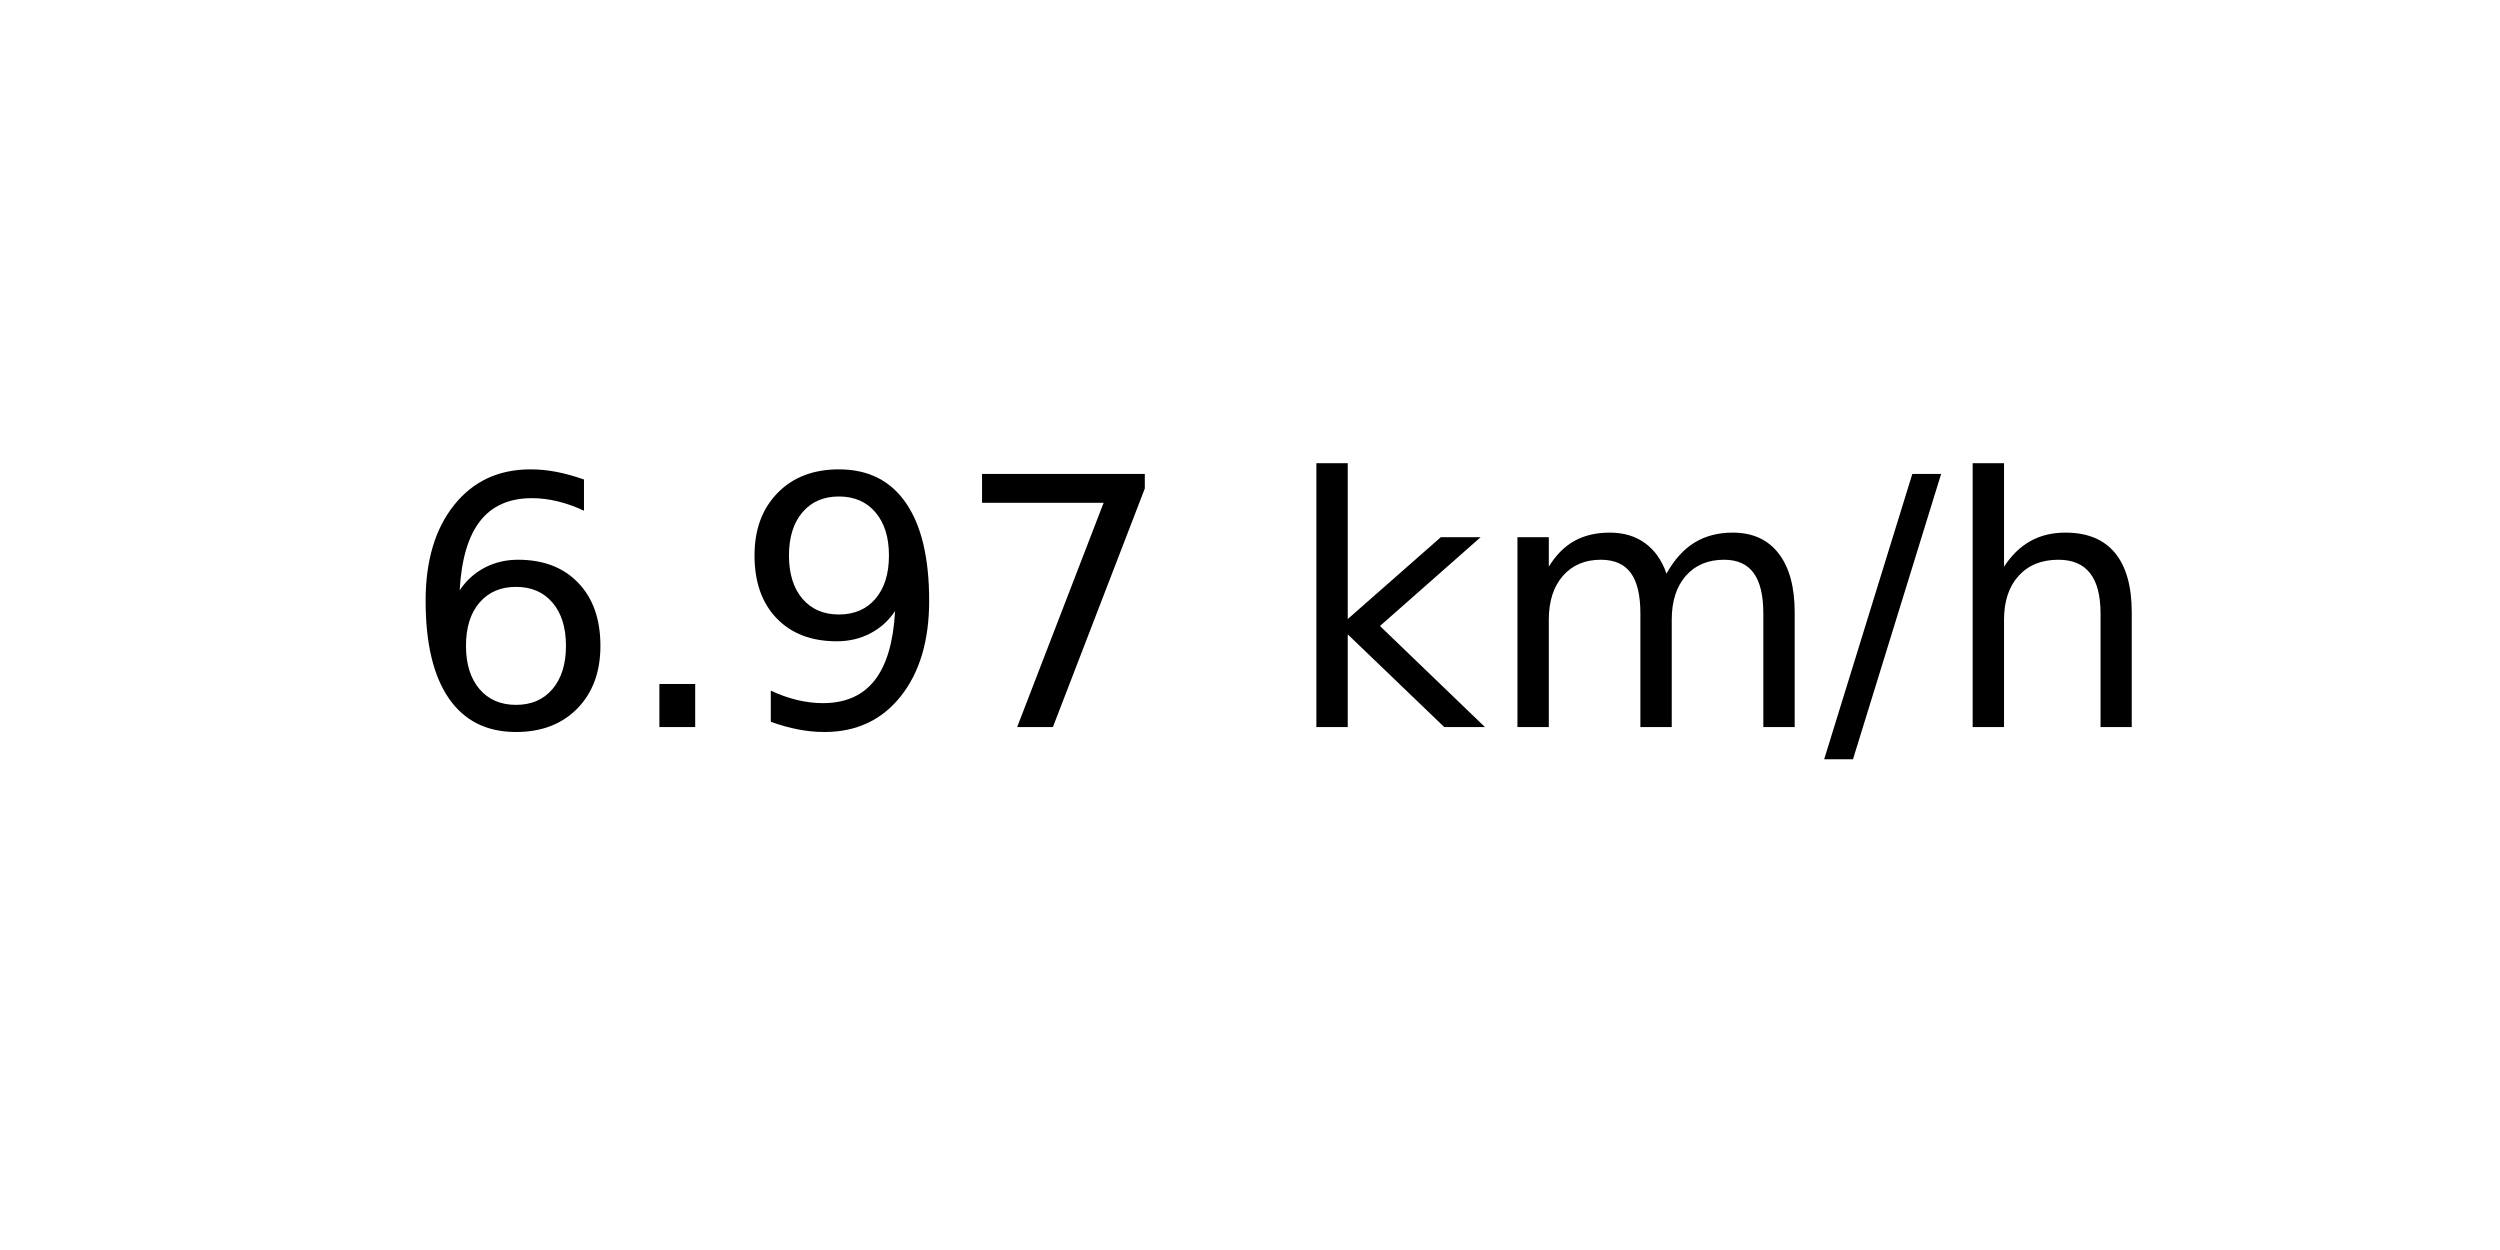
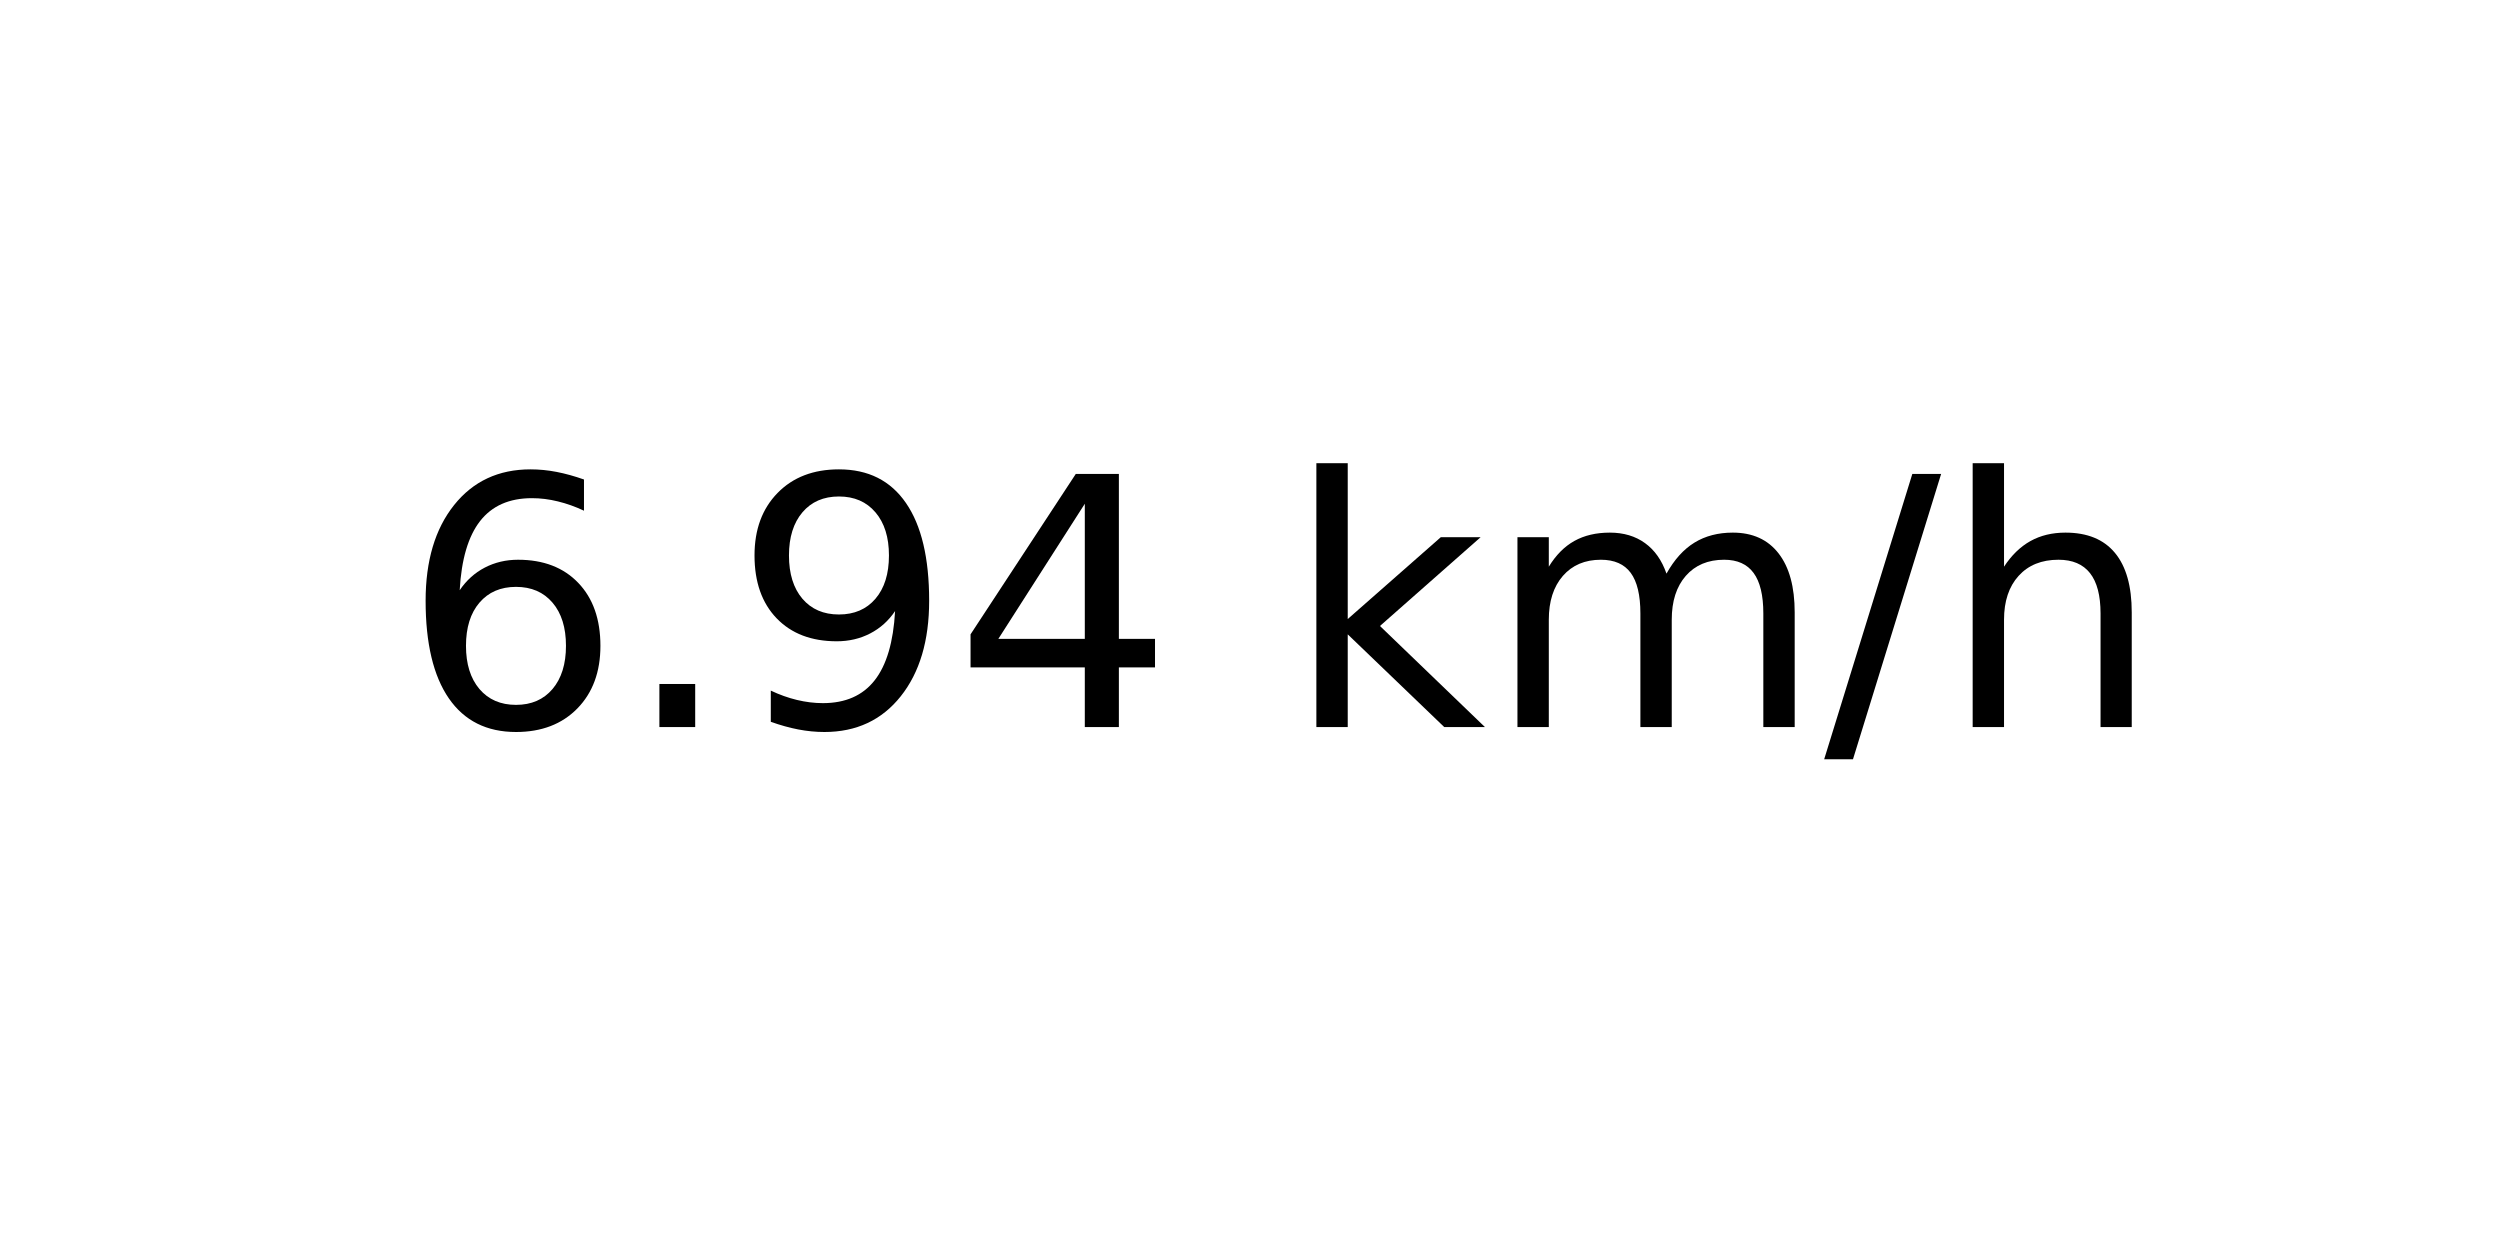
<svg xmlns="http://www.w3.org/2000/svg" xmlns:xlink="http://www.w3.org/1999/xlink" width="72pt" height="36pt" viewBox="0 0 72 36" version="1.1">
  <defs>
    <style type="text/css">*{stroke-linejoin: round; stroke-linecap: butt}</style>
  </defs>
  <g id="figure_1">
    <g id="axes_1">
      <g id="text_1">
        <g transform="translate(11.55937 20.93937) scale(0.1 -0.1)">
          <defs>
            <path id="DejaVuSans-36" d="M 2113 2584  Q 1688 2584 1439 2293  Q 1191 2003 1191 1497  Q 1191 994 1439 701  Q 1688 409 2113 409  Q 2538 409 2786 701  Q 3034 994 3034 1497  Q 3034 2003 2786 2293  Q 2538 2584 2113 2584  z M 3366 4563  L 3366 3988  Q 3128 4100 2886 4159  Q 2644 4219 2406 4219  Q 1781 4219 1451 3797  Q 1122 3375 1075 2522  Q 1259 2794 1537 2939  Q 1816 3084 2150 3084  Q 2853 3084 3261 2657  Q 3669 2231 3669 1497  Q 3669 778 3244 343  Q 2819 -91 2113 -91  Q 1303 -91 875 529  Q 447 1150 447 2328  Q 447 3434 972 4092  Q 1497 4750 2381 4750  Q 2619 4750 2861 4703  Q 3103 4656 3366 4563  z " transform="scale(0.015625)" />
            <path id="DejaVuSans-2e" d="M 684 794  L 1344 794  L 1344 0  L 684 0  L 684 794  z " transform="scale(0.015625)" />
            <path id="DejaVuSans-39" d="M 703 97  L 703 672  Q 941 559 1184 500  Q 1428 441 1663 441  Q 2288 441 2617 861  Q 2947 1281 2994 2138  Q 2813 1869 2534 1725  Q 2256 1581 1919 1581  Q 1219 1581 811 2004  Q 403 2428 403 3163  Q 403 3881 828 4315  Q 1253 4750 1959 4750  Q 2769 4750 3195 4129  Q 3622 3509 3622 2328  Q 3622 1225 3098 567  Q 2575 -91 1691 -91  Q 1453 -91 1209 -44  Q 966 3 703 97  z M 1959 2075  Q 2384 2075 2632 2365  Q 2881 2656 2881 3163  Q 2881 3666 2632 3958  Q 2384 4250 1959 4250  Q 1534 4250 1286 3958  Q 1038 3666 1038 3163  Q 1038 2656 1286 2365  Q 1534 2075 1959 2075  z " transform="scale(0.015625)" />
-             <path id="DejaVuSans-37" d="M 525 4666  L 3525 4666  L 3525 4397  L 1831 0  L 1172 0  L 2766 4134  L 525 4134  L 525 4666  z " transform="scale(0.015625)" />
+             <path id="DejaVuSans-34" d="M 2419 4116  L 825 1625  L 2419 1625  L 2419 4116  z M 2253 4666  L 3047 4666  L 3047 1625  L 3713 1625  L 3713 1100  L 3047 1100  L 3047 0  L 2419 0  L 2419 1100  L 313 1100  L 313 1709  L 2253 4666  z " transform="scale(0.015625)" />
            <path id="DejaVuSans-20" transform="scale(0.015625)" />
            <path id="DejaVuSans-6b" d="M 581 4863  L 1159 4863  L 1159 1991  L 2875 3500  L 3609 3500  L 1753 1863  L 3688 0  L 2938 0  L 1159 1709  L 1159 0  L 581 0  L 581 4863  z " transform="scale(0.015625)" />
            <path id="DejaVuSans-6d" d="M 3328 2828  Q 3544 3216 3844 3400  Q 4144 3584 4550 3584  Q 5097 3584 5394 3201  Q 5691 2819 5691 2113  L 5691 0  L 5113 0  L 5113 2094  Q 5113 2597 4934 2840  Q 4756 3084 4391 3084  Q 3944 3084 3684 2787  Q 3425 2491 3425 1978  L 3425 0  L 2847 0  L 2847 2094  Q 2847 2600 2669 2842  Q 2491 3084 2119 3084  Q 1678 3084 1418 2786  Q 1159 2488 1159 1978  L 1159 0  L 581 0  L 581 3500  L 1159 3500  L 1159 2956  Q 1356 3278 1631 3431  Q 1906 3584 2284 3584  Q 2666 3584 2933 3390  Q 3200 3197 3328 2828  z " transform="scale(0.015625)" />
            <path id="DejaVuSans-2f" d="M 1625 4666  L 2156 4666  L 531 -594  L 0 -594  L 1625 4666  z " transform="scale(0.015625)" />
            <path id="DejaVuSans-68" d="M 3513 2113  L 3513 0  L 2938 0  L 2938 2094  Q 2938 2591 2744 2837  Q 2550 3084 2163 3084  Q 1697 3084 1428 2787  Q 1159 2491 1159 1978  L 1159 0  L 581 0  L 581 4863  L 1159 4863  L 1159 2956  Q 1366 3272 1645 3428  Q 1925 3584 2291 3584  Q 2894 3584 3203 3211  Q 3513 2838 3513 2113  z " transform="scale(0.015625)" />
          </defs>
          <use xlink:href="#DejaVuSans-36" />
          <use xlink:href="#DejaVuSans-2e" x="63.623" />
          <use xlink:href="#DejaVuSans-39" x="95.41" />
-           <use xlink:href="#DejaVuSans-37" x="159.033" />
+           <use xlink:href="#DejaVuSans-34" x="159.033" />
          <use xlink:href="#DejaVuSans-20" x="222.656" />
          <use xlink:href="#DejaVuSans-6b" x="254.443" />
          <use xlink:href="#DejaVuSans-6d" x="312.354" />
          <use xlink:href="#DejaVuSans-2f" x="409.766" />
          <use xlink:href="#DejaVuSans-68" x="443.457" />
        </g>
      </g>
    </g>
  </g>
</svg>
